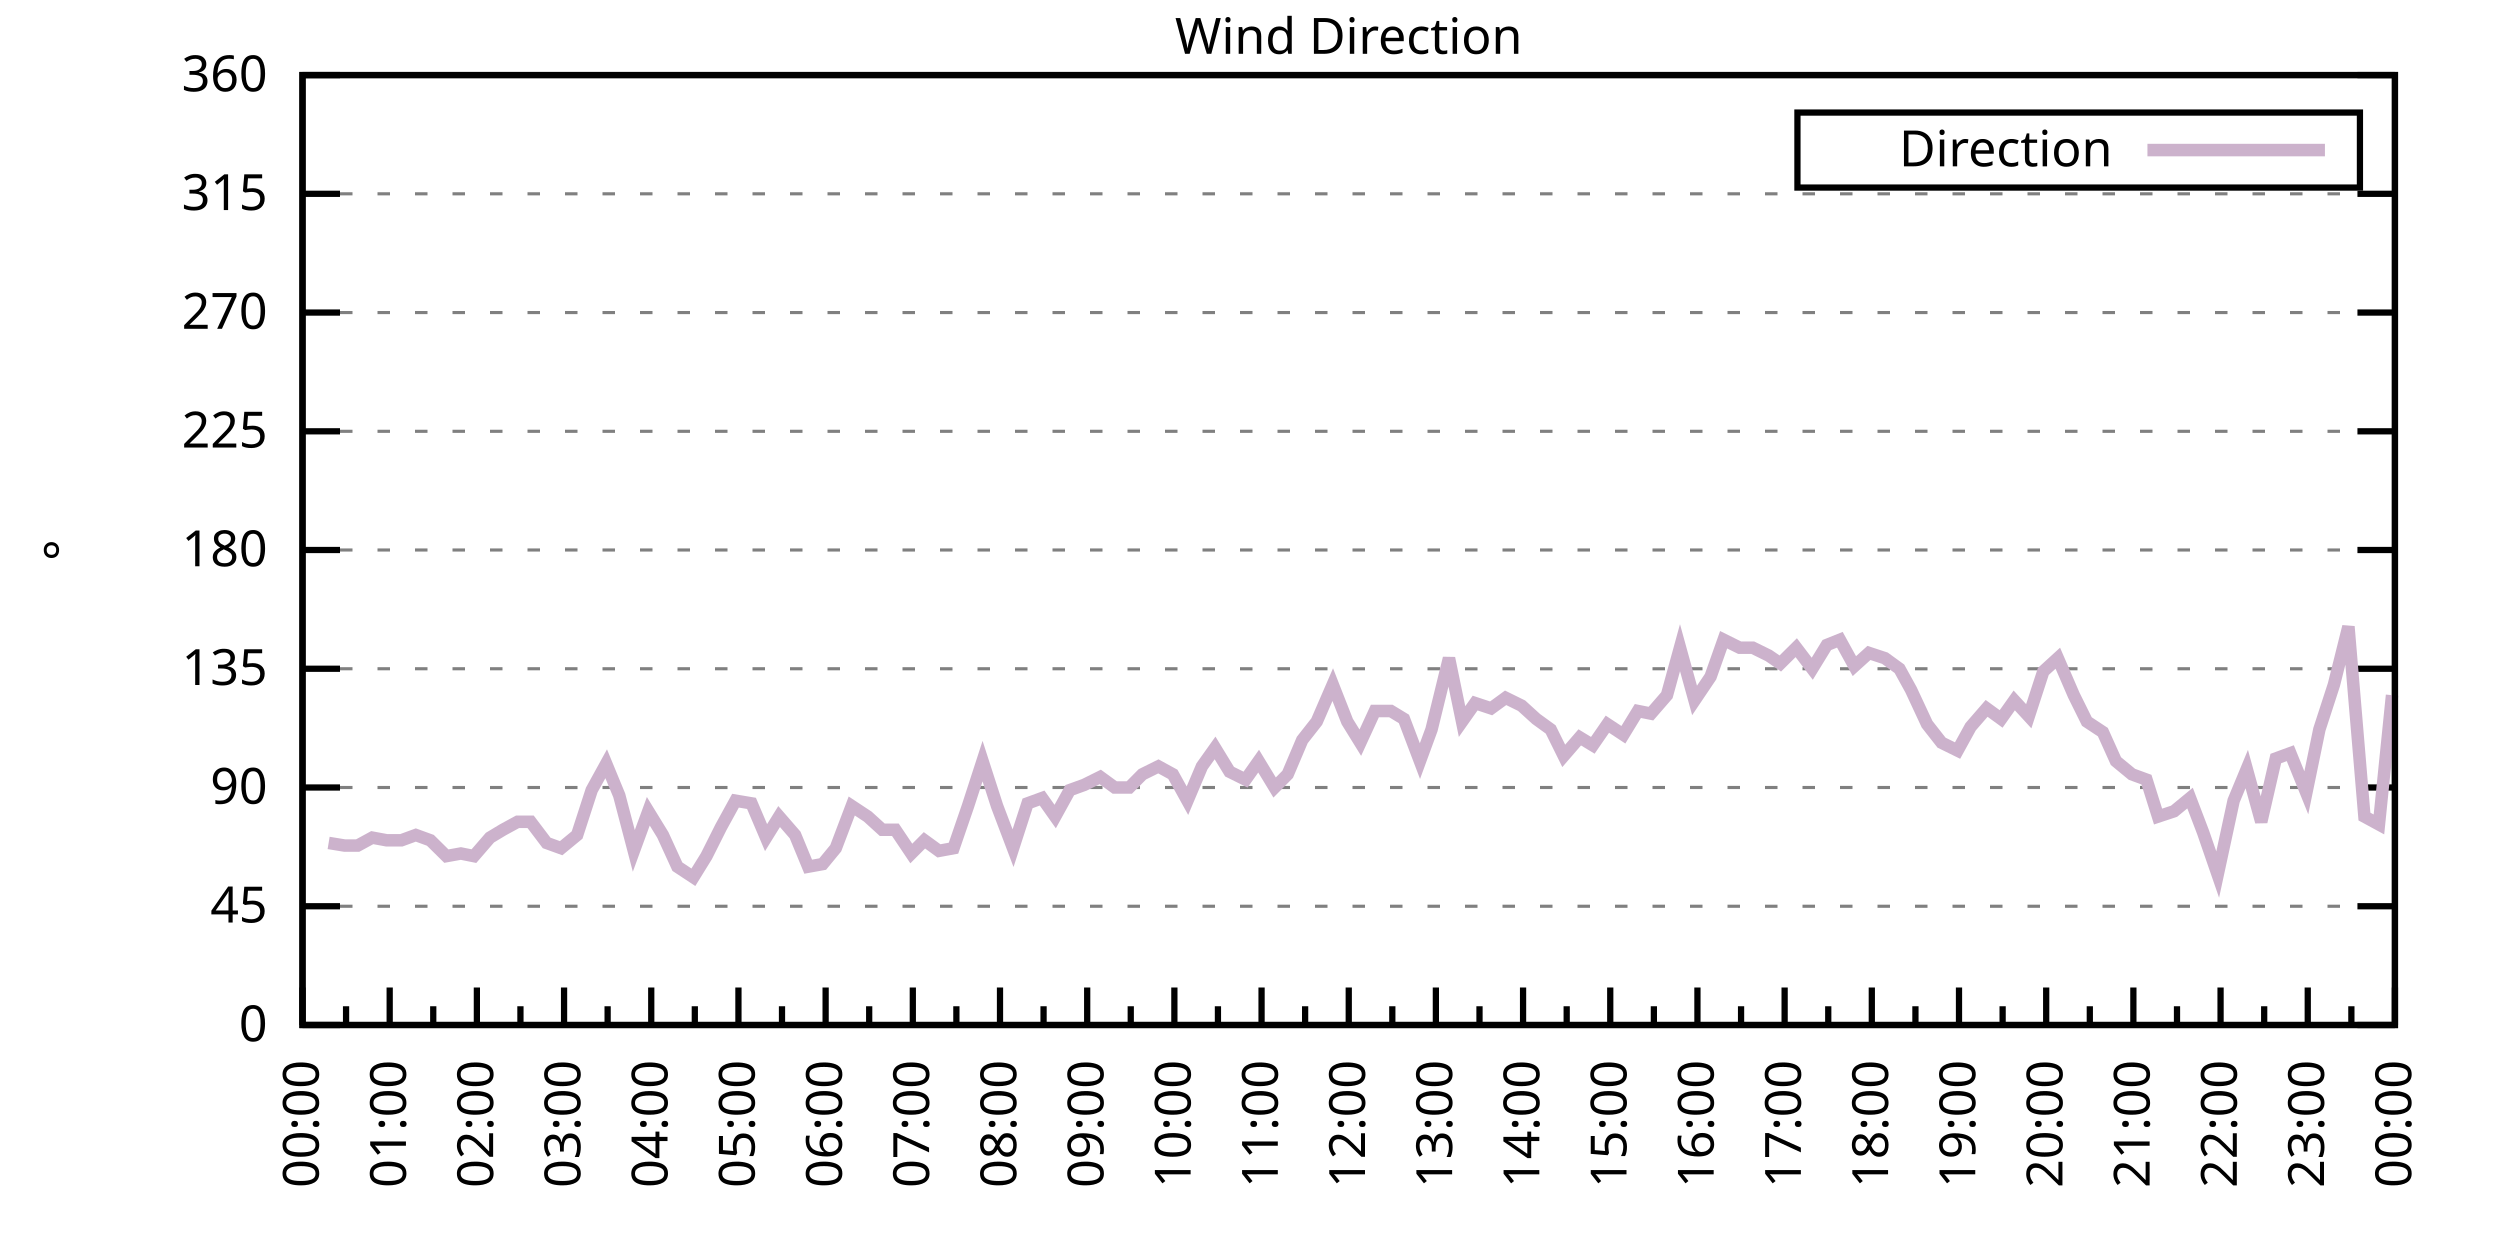
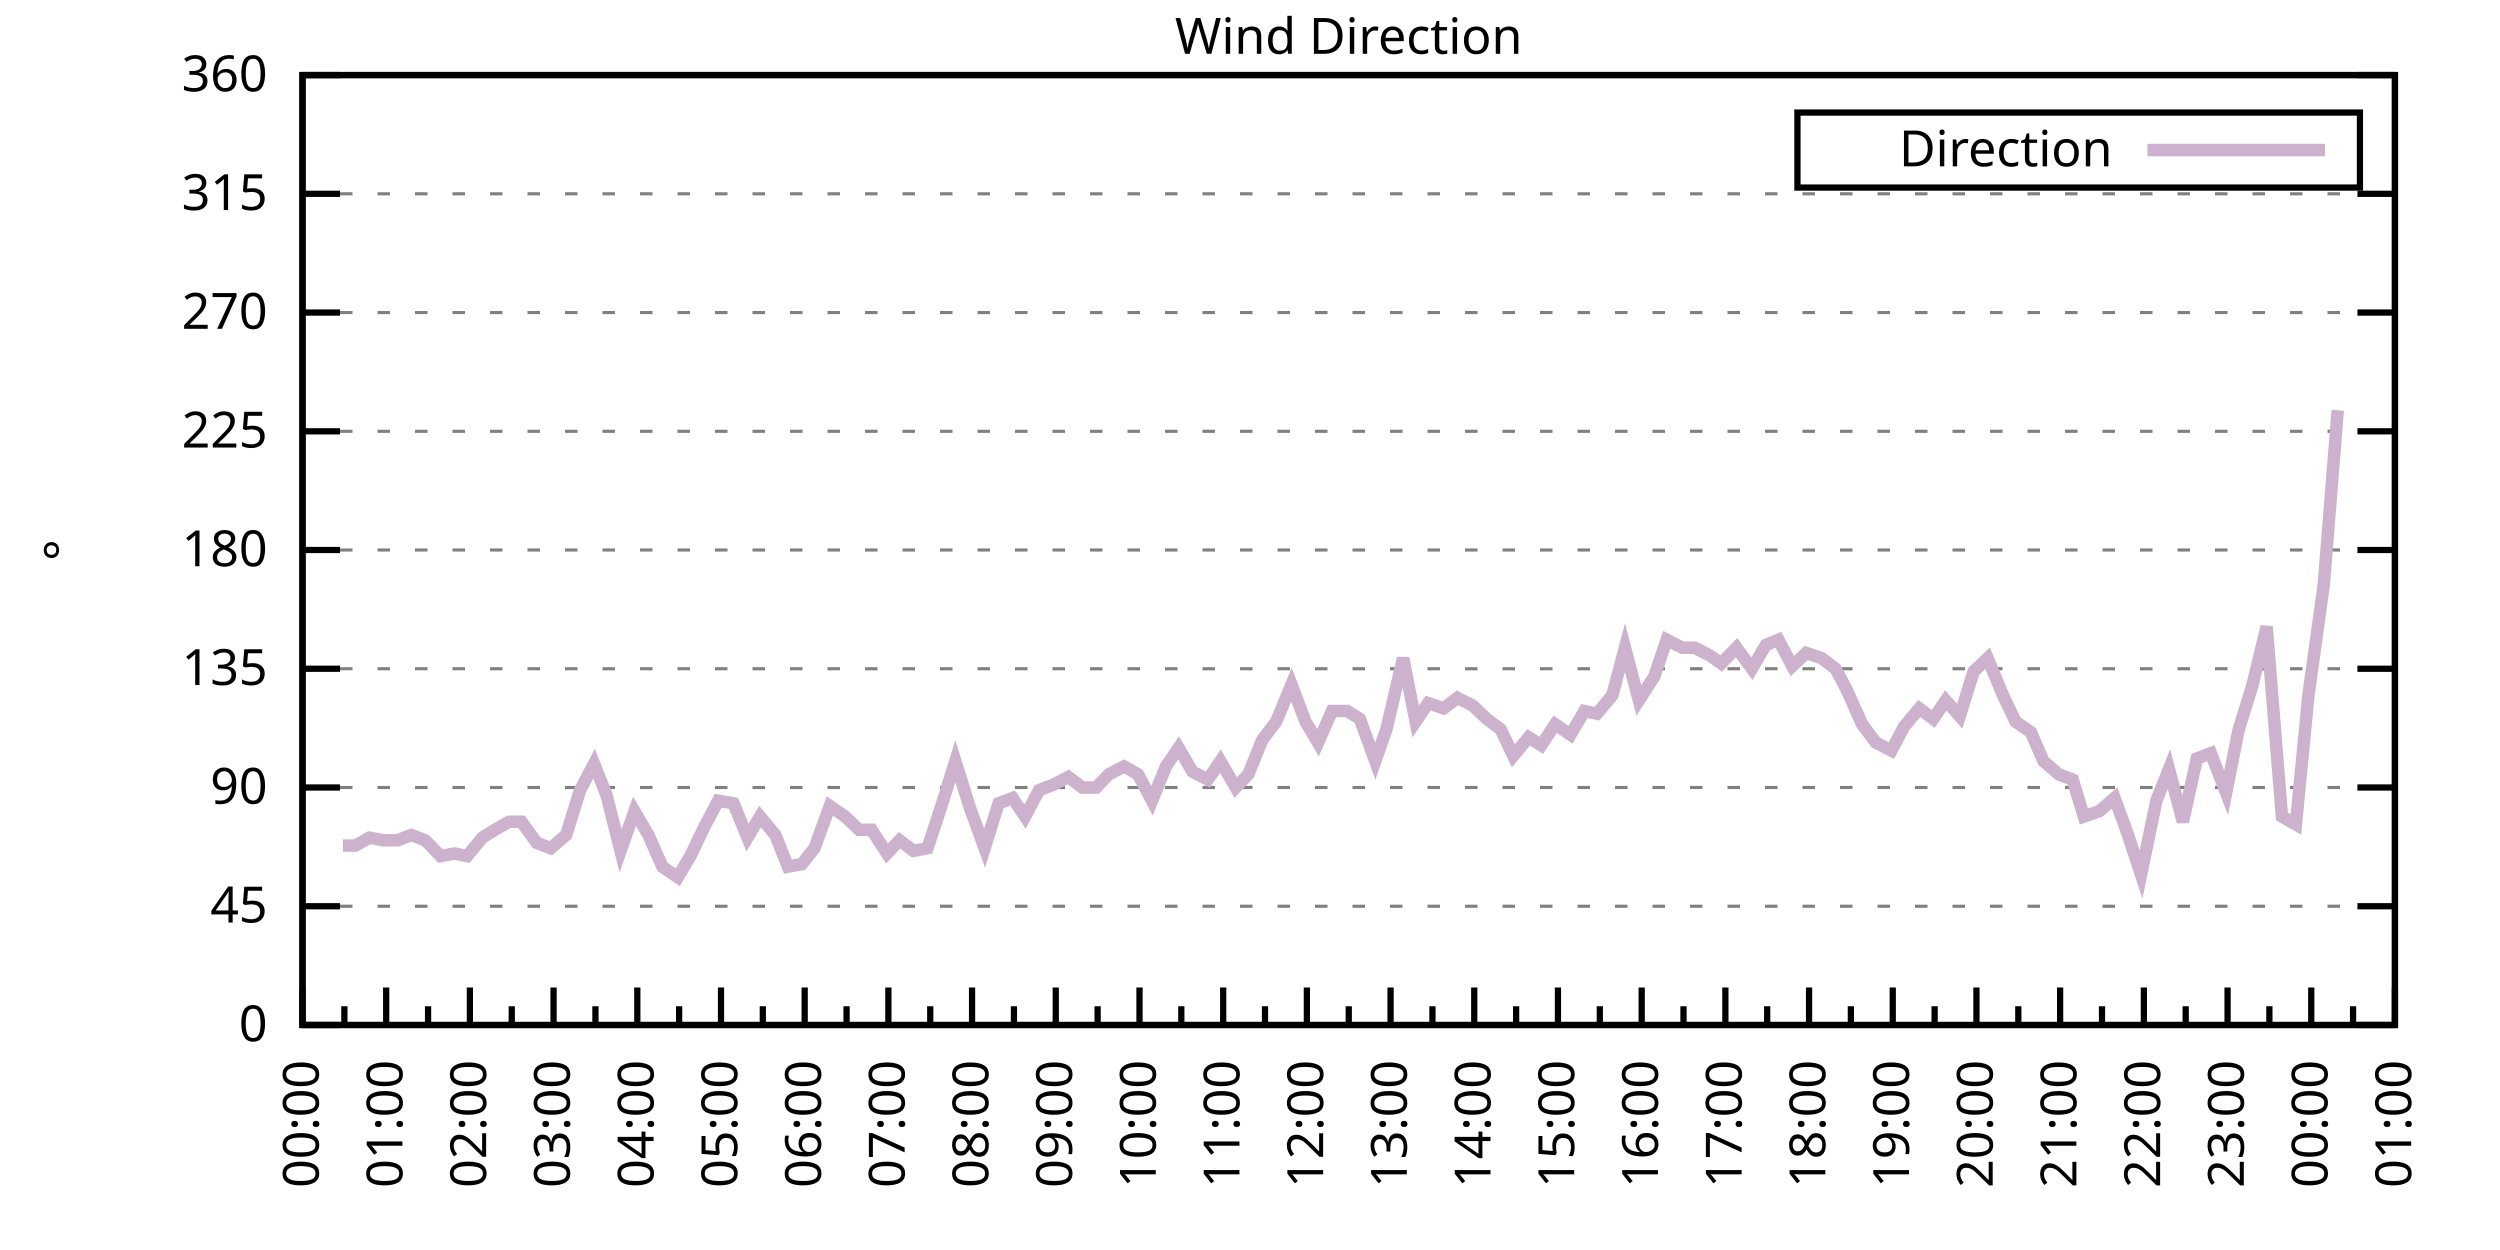
<svg xmlns="http://www.w3.org/2000/svg" xmlns:xlink="http://www.w3.org/1999/xlink" width="400" height="200" viewBox="0 0 400 200">
  <g id="gnuplot_canvas">
    <rect x="0" y="0" width="400" height="200" fill="none" />
    <defs>
      <circle id="gpDot" r="0.5" stroke-width="0.5" stroke="currentColor" />
      <path id="gpPt0" stroke-width="0.333" stroke="currentColor" d="M-1,0 h2 M0,-1 v2" />
      <path id="gpPt1" stroke-width="0.333" stroke="currentColor" d="M-1,-1 L1,1 M1,-1 L-1,1" />
      <path id="gpPt2" stroke-width="0.333" stroke="currentColor" d="M-1,0 L1,0 M0,-1 L0,1 M-1,-1 L1,1 M-1,1 L1,-1" />
      <rect id="gpPt3" stroke-width="0.333" stroke="currentColor" x="-1" y="-1" width="2" height="2" />
      <rect id="gpPt4" stroke-width="0.333" stroke="currentColor" fill="currentColor" x="-1" y="-1" width="2" height="2" />
      <circle id="gpPt5" stroke-width="0.333" stroke="currentColor" cx="0" cy="0" r="1" />
      <use xlink:href="#gpPt5" id="gpPt6" fill="currentColor" stroke="none" />
      <path id="gpPt7" stroke-width="0.333" stroke="currentColor" d="M0,-1.33 L-1.33,0.67 L1.33,0.67 z" />
      <use xlink:href="#gpPt7" id="gpPt8" fill="currentColor" stroke="none" />
      <use xlink:href="#gpPt7" id="gpPt9" stroke="currentColor" transform="rotate(180)" />
      <use xlink:href="#gpPt9" id="gpPt10" fill="currentColor" stroke="none" />
      <use xlink:href="#gpPt3" id="gpPt11" stroke="currentColor" transform="rotate(45)" />
      <use xlink:href="#gpPt11" id="gpPt12" fill="currentColor" stroke="none" />
      <path id="gpPt13" stroke-width="0.333" stroke="currentColor" d="M0,1.330 L1.265,0.411 L0.782,-1.067 L-0.782,-1.076 L-1.265,0.411 z" />
      <use xlink:href="#gpPt13" id="gpPt14" fill="currentColor" stroke="none" />
      <filter id="textbox" filterUnits="objectBoundingBox" x="0" y="0" height="1" width="1">
        <feFlood flood-color="white" flood-opacity="1" result="bgnd" />
        <feComposite in="SourceGraphic" in2="bgnd" operator="atop" />
      </filter>
      <filter id="greybox" filterUnits="objectBoundingBox" x="0" y="0" height="1" width="1">
        <feFlood flood-color="lightgrey" flood-opacity="1" result="grey" />
        <feComposite in="SourceGraphic" in2="grey" operator="atop" />
      </filter>
    </defs>
    <g fill="none" color="white" stroke="currentColor" stroke-width="1.00" stroke-linecap="butt" stroke-linejoin="miter">
</g>
    <g fill="none" color="black" stroke="currentColor" stroke-width="1.00" stroke-linecap="butt" stroke-linejoin="miter">
      <g stroke="none" shape-rendering="crispEdges">
        <polygon fill="rgb(255, 255, 255)" points="48.40,164.00 383.18,164.00 383.18,12.02 48.40,12.02 " />
      </g>
    </g>
    <g fill="none" color="black" stroke="currentColor" stroke-width="1.00" stroke-linecap="butt" stroke-linejoin="miter">
</g>
    <g fill="none" color="black" stroke="black" stroke-width="0.50" stroke-linecap="butt" stroke-linejoin="miter">
</g>
    <g fill="none" color="gray" stroke="currentColor" stroke-width="0.50" stroke-linecap="butt" stroke-linejoin="miter">
      <path stroke="gray" stroke-dasharray="2,4" class="gridline" d="M48.40,164.00 L383.19,164.00  " />
    </g>
    <g fill="none" color="gray" stroke="gray" stroke-width="1.00" stroke-linecap="butt" stroke-linejoin="miter">
</g>
    <g fill="none" color="black" stroke="currentColor" stroke-width="1.00" stroke-linecap="butt" stroke-linejoin="miter">
      <path stroke="black" d="M48.40,164.00 L54.40,164.00 M383.19,164.00 L377.19,164.00  " />
      <g transform="translate(42.80,166.60)" stroke="none" fill="black" font-family="Sans" font-size="8.00" text-anchor="end">
        <text>
          <tspan font-family="Sans"> 0</tspan>
        </text>
      </g>
    </g>
    <g fill="none" color="black" stroke="currentColor" stroke-width="1.00" stroke-linecap="butt" stroke-linejoin="miter">
</g>
    <g fill="none" color="black" stroke="black" stroke-width="0.50" stroke-linecap="butt" stroke-linejoin="miter">
</g>
    <g fill="none" color="gray" stroke="currentColor" stroke-width="0.50" stroke-linecap="butt" stroke-linejoin="miter">
      <path stroke="gray" stroke-dasharray="2,4" class="gridline" d="M48.40,145.00 L383.19,145.00  " />
    </g>
    <g fill="none" color="gray" stroke="gray" stroke-width="1.00" stroke-linecap="butt" stroke-linejoin="miter">
</g>
    <g fill="none" color="black" stroke="currentColor" stroke-width="1.00" stroke-linecap="butt" stroke-linejoin="miter">
      <path stroke="black" d="M48.40,145.00 L54.40,145.00 M383.19,145.00 L377.19,145.00  " />
      <g transform="translate(42.80,147.60)" stroke="none" fill="black" font-family="Sans" font-size="8.00" text-anchor="end">
        <text>
          <tspan font-family="Sans"> 45</tspan>
        </text>
      </g>
    </g>
    <g fill="none" color="black" stroke="currentColor" stroke-width="1.00" stroke-linecap="butt" stroke-linejoin="miter">
</g>
    <g fill="none" color="black" stroke="black" stroke-width="0.50" stroke-linecap="butt" stroke-linejoin="miter">
</g>
    <g fill="none" color="gray" stroke="currentColor" stroke-width="0.50" stroke-linecap="butt" stroke-linejoin="miter">
      <path stroke="gray" stroke-dasharray="2,4" class="gridline" d="M48.40,126.00 L383.19,126.00  " />
    </g>
    <g fill="none" color="gray" stroke="gray" stroke-width="1.00" stroke-linecap="butt" stroke-linejoin="miter">
</g>
    <g fill="none" color="black" stroke="currentColor" stroke-width="1.00" stroke-linecap="butt" stroke-linejoin="miter">
      <path stroke="black" d="M48.40,126.00 L54.40,126.00 M383.19,126.00 L377.19,126.00  " />
      <g transform="translate(42.80,128.60)" stroke="none" fill="black" font-family="Sans" font-size="8.00" text-anchor="end">
        <text>
          <tspan font-family="Sans"> 90</tspan>
        </text>
      </g>
    </g>
    <g fill="none" color="black" stroke="currentColor" stroke-width="1.00" stroke-linecap="butt" stroke-linejoin="miter">
</g>
    <g fill="none" color="black" stroke="black" stroke-width="0.50" stroke-linecap="butt" stroke-linejoin="miter">
</g>
    <g fill="none" color="gray" stroke="currentColor" stroke-width="0.50" stroke-linecap="butt" stroke-linejoin="miter">
      <path stroke="gray" stroke-dasharray="2,4" class="gridline" d="M48.40,107.00 L383.19,107.00  " />
    </g>
    <g fill="none" color="gray" stroke="gray" stroke-width="1.00" stroke-linecap="butt" stroke-linejoin="miter">
</g>
    <g fill="none" color="black" stroke="currentColor" stroke-width="1.00" stroke-linecap="butt" stroke-linejoin="miter">
      <path stroke="black" d="M48.40,107.00 L54.40,107.00 M383.19,107.00 L377.19,107.00  " />
      <g transform="translate(42.80,109.60)" stroke="none" fill="black" font-family="Sans" font-size="8.00" text-anchor="end">
        <text>
          <tspan font-family="Sans"> 135</tspan>
        </text>
      </g>
    </g>
    <g fill="none" color="black" stroke="currentColor" stroke-width="1.00" stroke-linecap="butt" stroke-linejoin="miter">
</g>
    <g fill="none" color="black" stroke="black" stroke-width="0.50" stroke-linecap="butt" stroke-linejoin="miter">
</g>
    <g fill="none" color="gray" stroke="currentColor" stroke-width="0.50" stroke-linecap="butt" stroke-linejoin="miter">
      <path stroke="gray" stroke-dasharray="2,4" class="gridline" d="M48.40,88.00 L383.19,88.00  " />
    </g>
    <g fill="none" color="gray" stroke="gray" stroke-width="1.00" stroke-linecap="butt" stroke-linejoin="miter">
</g>
    <g fill="none" color="black" stroke="currentColor" stroke-width="1.00" stroke-linecap="butt" stroke-linejoin="miter">
      <path stroke="black" d="M48.40,88.00 L54.40,88.00 M383.19,88.00 L377.19,88.00  " />
      <g transform="translate(42.80,90.60)" stroke="none" fill="black" font-family="Sans" font-size="8.00" text-anchor="end">
        <text>
          <tspan font-family="Sans"> 180</tspan>
        </text>
      </g>
    </g>
    <g fill="none" color="black" stroke="currentColor" stroke-width="1.00" stroke-linecap="butt" stroke-linejoin="miter">
</g>
    <g fill="none" color="black" stroke="black" stroke-width="0.50" stroke-linecap="butt" stroke-linejoin="miter">
</g>
    <g fill="none" color="gray" stroke="currentColor" stroke-width="0.50" stroke-linecap="butt" stroke-linejoin="miter">
      <path stroke="gray" stroke-dasharray="2,4" class="gridline" d="M48.40,69.01 L383.19,69.01  " />
    </g>
    <g fill="none" color="gray" stroke="gray" stroke-width="1.00" stroke-linecap="butt" stroke-linejoin="miter">
</g>
    <g fill="none" color="black" stroke="currentColor" stroke-width="1.00" stroke-linecap="butt" stroke-linejoin="miter">
      <path stroke="black" d="M48.40,69.01 L54.40,69.01 M383.19,69.01 L377.19,69.01  " />
      <g transform="translate(42.80,71.61)" stroke="none" fill="black" font-family="Sans" font-size="8.00" text-anchor="end">
        <text>
          <tspan font-family="Sans"> 225</tspan>
        </text>
      </g>
    </g>
    <g fill="none" color="black" stroke="currentColor" stroke-width="1.00" stroke-linecap="butt" stroke-linejoin="miter">
</g>
    <g fill="none" color="black" stroke="black" stroke-width="0.50" stroke-linecap="butt" stroke-linejoin="miter">
</g>
    <g fill="none" color="gray" stroke="currentColor" stroke-width="0.50" stroke-linecap="butt" stroke-linejoin="miter">
      <path stroke="gray" stroke-dasharray="2,4" class="gridline" d="M48.40,50.01 L383.19,50.01  " />
    </g>
    <g fill="none" color="gray" stroke="gray" stroke-width="1.00" stroke-linecap="butt" stroke-linejoin="miter">
</g>
    <g fill="none" color="black" stroke="currentColor" stroke-width="1.00" stroke-linecap="butt" stroke-linejoin="miter">
      <path stroke="black" d="M48.40,50.01 L54.40,50.01 M383.19,50.01 L377.19,50.01  " />
      <g transform="translate(42.80,52.61)" stroke="none" fill="black" font-family="Sans" font-size="8.00" text-anchor="end">
        <text>
          <tspan font-family="Sans"> 270</tspan>
        </text>
      </g>
    </g>
    <g fill="none" color="black" stroke="currentColor" stroke-width="1.00" stroke-linecap="butt" stroke-linejoin="miter">
</g>
    <g fill="none" color="black" stroke="black" stroke-width="0.50" stroke-linecap="butt" stroke-linejoin="miter">
</g>
    <g fill="none" color="gray" stroke="currentColor" stroke-width="0.50" stroke-linecap="butt" stroke-linejoin="miter">
      <path stroke="gray" stroke-dasharray="2,4" class="gridline" d="M48.40,31.01 L383.19,31.01  " />
    </g>
    <g fill="none" color="gray" stroke="gray" stroke-width="1.00" stroke-linecap="butt" stroke-linejoin="miter">
</g>
    <g fill="none" color="black" stroke="currentColor" stroke-width="1.00" stroke-linecap="butt" stroke-linejoin="miter">
      <path stroke="black" d="M48.40,31.01 L54.40,31.01 M383.19,31.01 L377.19,31.01  " />
      <g transform="translate(42.80,33.61)" stroke="none" fill="black" font-family="Sans" font-size="8.00" text-anchor="end">
        <text>
          <tspan font-family="Sans"> 315</tspan>
        </text>
      </g>
    </g>
    <g fill="none" color="black" stroke="currentColor" stroke-width="1.00" stroke-linecap="butt" stroke-linejoin="miter">
</g>
    <g fill="none" color="black" stroke="black" stroke-width="0.50" stroke-linecap="butt" stroke-linejoin="miter">
</g>
    <g fill="none" color="gray" stroke="currentColor" stroke-width="0.50" stroke-linecap="butt" stroke-linejoin="miter">
      <path stroke="gray" stroke-dasharray="2,4" class="gridline" d="M48.40,12.01 L383.19,12.01  " />
    </g>
    <g fill="none" color="gray" stroke="gray" stroke-width="1.00" stroke-linecap="butt" stroke-linejoin="miter">
</g>
    <g fill="none" color="black" stroke="currentColor" stroke-width="1.00" stroke-linecap="butt" stroke-linejoin="miter">
      <path stroke="black" d="M48.40,12.01 L54.40,12.01 M383.19,12.01 L377.19,12.01  " />
      <g transform="translate(42.80,14.61)" stroke="none" fill="black" font-family="Sans" font-size="8.00" text-anchor="end">
        <text>
          <tspan font-family="Sans"> 360</tspan>
        </text>
      </g>
    </g>
    <g fill="none" color="black" stroke="currentColor" stroke-width="1.00" stroke-linecap="butt" stroke-linejoin="miter">
      <path stroke="black" d="M48.40,164.00 L48.40,158.00  " />
      <g transform="translate(51.00,169.60) rotate(270)" stroke="none" fill="black" font-family="Sans" font-size="8.00" text-anchor="end">
        <text>
          <tspan font-family="Sans">00:00</tspan>
        </text>
      </g>
    </g>
    <g fill="none" color="black" stroke="currentColor" stroke-width="1.00" stroke-linecap="butt" stroke-linejoin="miter">
-       <path stroke="black" d="M55.37,164.00 L55.37,161.00 M62.35,164.00 L62.35,158.00  " />
-       <g transform="translate(64.95,169.60) rotate(270)" stroke="none" fill="black" font-family="Sans" font-size="8.00" text-anchor="end">
+       <path stroke="black" d="M55.10,164.00 L55.10,161.00 M61.79,164.00 L61.79,158.00  " />
+       <g transform="translate(64.39,169.60) rotate(270)" stroke="none" fill="black" font-family="Sans" font-size="8.00" text-anchor="end">
        <text>
          <tspan font-family="Sans">01:00</tspan>
        </text>
      </g>
    </g>
    <g fill="none" color="black" stroke="currentColor" stroke-width="1.00" stroke-linecap="butt" stroke-linejoin="miter">
-       <path stroke="black" d="M69.32,164.00 L69.32,161.00 M76.30,164.00 L76.30,158.00  " />
-       <g transform="translate(78.90,169.60) rotate(270)" stroke="none" fill="black" font-family="Sans" font-size="8.00" text-anchor="end">
+       <path stroke="black" d="M68.49,164.00 L68.49,161.00 M75.18,164.00 L75.18,158.00  " />
+       <g transform="translate(77.78,169.60) rotate(270)" stroke="none" fill="black" font-family="Sans" font-size="8.00" text-anchor="end">
        <text>
          <tspan font-family="Sans">02:00</tspan>
        </text>
      </g>
    </g>
    <g fill="none" color="black" stroke="currentColor" stroke-width="1.00" stroke-linecap="butt" stroke-linejoin="miter">
-       <path stroke="black" d="M83.27,164.00 L83.27,161.00 M90.25,164.00 L90.25,158.00  " />
-       <g transform="translate(92.85,169.60) rotate(270)" stroke="none" fill="black" font-family="Sans" font-size="8.00" text-anchor="end">
+       <path stroke="black" d="M81.88,164.00 L81.88,161.00 M88.57,164.00 L88.57,158.00  " />
+       <g transform="translate(91.17,169.60) rotate(270)" stroke="none" fill="black" font-family="Sans" font-size="8.00" text-anchor="end">
        <text>
          <tspan font-family="Sans">03:00</tspan>
        </text>
      </g>
    </g>
    <g fill="none" color="black" stroke="currentColor" stroke-width="1.00" stroke-linecap="butt" stroke-linejoin="miter">
-       <path stroke="black" d="M97.22,164.00 L97.22,161.00 M104.20,164.00 L104.20,158.00  " />
-       <g transform="translate(106.80,169.60) rotate(270)" stroke="none" fill="black" font-family="Sans" font-size="8.00" text-anchor="end">
+       <path stroke="black" d="M95.27,164.00 L95.27,161.00 M101.97,164.00 L101.97,158.00  " />
+       <g transform="translate(104.57,169.60) rotate(270)" stroke="none" fill="black" font-family="Sans" font-size="8.00" text-anchor="end">
        <text>
          <tspan font-family="Sans">04:00</tspan>
        </text>
      </g>
    </g>
    <g fill="none" color="black" stroke="currentColor" stroke-width="1.00" stroke-linecap="butt" stroke-linejoin="miter">
-       <path stroke="black" d="M111.17,164.00 L111.17,161.00 M118.15,164.00 L118.15,158.00  " />
-       <g transform="translate(120.75,169.60) rotate(270)" stroke="none" fill="black" font-family="Sans" font-size="8.00" text-anchor="end">
+       <path stroke="black" d="M108.66,164.00 L108.66,161.00 M115.36,164.00 L115.36,158.00  " />
+       <g transform="translate(117.96,169.60) rotate(270)" stroke="none" fill="black" font-family="Sans" font-size="8.00" text-anchor="end">
        <text>
          <tspan font-family="Sans">05:00</tspan>
        </text>
      </g>
    </g>
    <g fill="none" color="black" stroke="currentColor" stroke-width="1.00" stroke-linecap="butt" stroke-linejoin="miter">
-       <path stroke="black" d="M125.12,164.00 L125.12,161.00 M132.10,164.00 L132.10,158.00  " />
-       <g transform="translate(134.70,169.60) rotate(270)" stroke="none" fill="black" font-family="Sans" font-size="8.00" text-anchor="end">
+       <path stroke="black" d="M122.05,164.00 L122.05,161.00 M128.75,164.00 L128.75,158.00  " />
+       <g transform="translate(131.35,169.60) rotate(270)" stroke="none" fill="black" font-family="Sans" font-size="8.00" text-anchor="end">
        <text>
          <tspan font-family="Sans">06:00</tspan>
        </text>
      </g>
    </g>
    <g fill="none" color="black" stroke="currentColor" stroke-width="1.00" stroke-linecap="butt" stroke-linejoin="miter">
-       <path stroke="black" d="M139.07,164.00 L139.07,161.00 M146.05,164.00 L146.05,158.00  " />
-       <g transform="translate(148.65,169.60) rotate(270)" stroke="none" fill="black" font-family="Sans" font-size="8.00" text-anchor="end">
+       <path stroke="black" d="M135.45,164.00 L135.45,161.00 M142.14,164.00 L142.14,158.00  " />
+       <g transform="translate(144.74,169.60) rotate(270)" stroke="none" fill="black" font-family="Sans" font-size="8.00" text-anchor="end">
        <text>
          <tspan font-family="Sans">07:00</tspan>
        </text>
      </g>
    </g>
    <g fill="none" color="black" stroke="currentColor" stroke-width="1.00" stroke-linecap="butt" stroke-linejoin="miter">
-       <path stroke="black" d="M153.02,164.00 L153.02,161.00 M160.00,164.00 L160.00,158.00  " />
-       <g transform="translate(162.60,169.60) rotate(270)" stroke="none" fill="black" font-family="Sans" font-size="8.00" text-anchor="end">
+       <path stroke="black" d="M148.84,164.00 L148.84,161.00 M155.53,164.00 L155.53,158.00  " />
+       <g transform="translate(158.13,169.60) rotate(270)" stroke="none" fill="black" font-family="Sans" font-size="8.00" text-anchor="end">
        <text>
          <tspan font-family="Sans">08:00</tspan>
        </text>
      </g>
    </g>
    <g fill="none" color="black" stroke="currentColor" stroke-width="1.00" stroke-linecap="butt" stroke-linejoin="miter">
-       <path stroke="black" d="M166.97,164.00 L166.97,161.00 M173.95,164.00 L173.95,158.00  " />
-       <g transform="translate(176.55,169.60) rotate(270)" stroke="none" fill="black" font-family="Sans" font-size="8.00" text-anchor="end">
+       <path stroke="black" d="M162.23,164.00 L162.23,161.00 M168.92,164.00 L168.92,158.00  " />
+       <g transform="translate(171.52,169.60) rotate(270)" stroke="none" fill="black" font-family="Sans" font-size="8.00" text-anchor="end">
        <text>
          <tspan font-family="Sans">09:00</tspan>
        </text>
      </g>
    </g>
    <g fill="none" color="black" stroke="currentColor" stroke-width="1.00" stroke-linecap="butt" stroke-linejoin="miter">
-       <path stroke="black" d="M180.92,164.00 L180.92,161.00 M187.90,164.00 L187.90,158.00  " />
-       <g transform="translate(190.50,169.60) rotate(270)" stroke="none" fill="black" font-family="Sans" font-size="8.00" text-anchor="end">
+       <path stroke="black" d="M175.62,164.00 L175.62,161.00 M182.32,164.00 L182.32,158.00  " />
+       <g transform="translate(184.92,169.60) rotate(270)" stroke="none" fill="black" font-family="Sans" font-size="8.00" text-anchor="end">
        <text>
          <tspan font-family="Sans">10:00</tspan>
        </text>
      </g>
    </g>
    <g fill="none" color="black" stroke="currentColor" stroke-width="1.00" stroke-linecap="butt" stroke-linejoin="miter">
-       <path stroke="black" d="M194.87,164.00 L194.87,161.00 M201.85,164.00 L201.85,158.00  " />
-       <g transform="translate(204.45,169.60) rotate(270)" stroke="none" fill="black" font-family="Sans" font-size="8.00" text-anchor="end">
+       <path stroke="black" d="M189.01,164.00 L189.01,161.00 M195.71,164.00 L195.71,158.00  " />
+       <g transform="translate(198.31,169.60) rotate(270)" stroke="none" fill="black" font-family="Sans" font-size="8.00" text-anchor="end">
        <text>
          <tspan font-family="Sans">11:00</tspan>
        </text>
      </g>
    </g>
    <g fill="none" color="black" stroke="currentColor" stroke-width="1.00" stroke-linecap="butt" stroke-linejoin="miter">
-       <path stroke="black" d="M208.82,164.00 L208.82,161.00 M215.80,164.00 L215.80,158.00  " />
-       <g transform="translate(218.40,169.60) rotate(270)" stroke="none" fill="black" font-family="Sans" font-size="8.00" text-anchor="end">
+       <path stroke="black" d="M202.40,164.00 L202.40,161.00 M209.10,164.00 L209.10,158.00  " />
+       <g transform="translate(211.70,169.60) rotate(270)" stroke="none" fill="black" font-family="Sans" font-size="8.00" text-anchor="end">
        <text>
          <tspan font-family="Sans">12:00</tspan>
        </text>
      </g>
    </g>
    <g fill="none" color="black" stroke="currentColor" stroke-width="1.00" stroke-linecap="butt" stroke-linejoin="miter">
-       <path stroke="black" d="M222.77,164.00 L222.77,161.00 M229.74,164.00 L229.74,158.00  " />
-       <g transform="translate(232.34,169.60) rotate(270)" stroke="none" fill="black" font-family="Sans" font-size="8.00" text-anchor="end">
+       <path stroke="black" d="M215.80,164.00 L215.80,161.00 M222.49,164.00 L222.49,158.00  " />
+       <g transform="translate(225.09,169.60) rotate(270)" stroke="none" fill="black" font-family="Sans" font-size="8.00" text-anchor="end">
        <text>
          <tspan font-family="Sans">13:00</tspan>
        </text>
      </g>
    </g>
    <g fill="none" color="black" stroke="currentColor" stroke-width="1.00" stroke-linecap="butt" stroke-linejoin="miter">
-       <path stroke="black" d="M236.72,164.00 L236.72,161.00 M243.69,164.00 L243.69,158.00  " />
-       <g transform="translate(246.29,169.60) rotate(270)" stroke="none" fill="black" font-family="Sans" font-size="8.00" text-anchor="end">
+       <path stroke="black" d="M229.19,164.00 L229.19,161.00 M235.88,164.00 L235.88,158.00  " />
+       <g transform="translate(238.48,169.60) rotate(270)" stroke="none" fill="black" font-family="Sans" font-size="8.00" text-anchor="end">
        <text>
          <tspan font-family="Sans">14:00</tspan>
        </text>
      </g>
    </g>
    <g fill="none" color="black" stroke="currentColor" stroke-width="1.00" stroke-linecap="butt" stroke-linejoin="miter">
-       <path stroke="black" d="M250.67,164.00 L250.67,161.00 M257.64,164.00 L257.64,158.00  " />
-       <g transform="translate(260.24,169.60) rotate(270)" stroke="none" fill="black" font-family="Sans" font-size="8.00" text-anchor="end">
+       <path stroke="black" d="M242.58,164.00 L242.58,161.00 M249.27,164.00 L249.27,158.00  " />
+       <g transform="translate(251.87,169.60) rotate(270)" stroke="none" fill="black" font-family="Sans" font-size="8.00" text-anchor="end">
        <text>
          <tspan font-family="Sans">15:00</tspan>
        </text>
      </g>
    </g>
    <g fill="none" color="black" stroke="currentColor" stroke-width="1.00" stroke-linecap="butt" stroke-linejoin="miter">
-       <path stroke="black" d="M264.62,164.00 L264.62,161.00 M271.59,164.00 L271.59,158.00  " />
-       <g transform="translate(274.19,169.60) rotate(270)" stroke="none" fill="black" font-family="Sans" font-size="8.00" text-anchor="end">
+       <path stroke="black" d="M255.97,164.00 L255.97,161.00 M262.67,164.00 L262.67,158.00  " />
+       <g transform="translate(265.27,169.60) rotate(270)" stroke="none" fill="black" font-family="Sans" font-size="8.00" text-anchor="end">
        <text>
          <tspan font-family="Sans">16:00</tspan>
        </text>
      </g>
    </g>
    <g fill="none" color="black" stroke="currentColor" stroke-width="1.00" stroke-linecap="butt" stroke-linejoin="miter">
-       <path stroke="black" d="M278.57,164.00 L278.57,161.00 M285.54,164.00 L285.54,158.00  " />
-       <g transform="translate(288.14,169.60) rotate(270)" stroke="none" fill="black" font-family="Sans" font-size="8.00" text-anchor="end">
+       <path stroke="black" d="M269.36,164.00 L269.36,161.00 M276.06,164.00 L276.06,158.00  " />
+       <g transform="translate(278.66,169.60) rotate(270)" stroke="none" fill="black" font-family="Sans" font-size="8.00" text-anchor="end">
        <text>
          <tspan font-family="Sans">17:00</tspan>
        </text>
      </g>
    </g>
    <g fill="none" color="black" stroke="currentColor" stroke-width="1.00" stroke-linecap="butt" stroke-linejoin="miter">
-       <path stroke="black" d="M292.52,164.00 L292.52,161.00 M299.49,164.00 L299.49,158.00  " />
-       <g transform="translate(302.09,169.60) rotate(270)" stroke="none" fill="black" font-family="Sans" font-size="8.00" text-anchor="end">
+       <path stroke="black" d="M282.75,164.00 L282.75,161.00 M289.45,164.00 L289.45,158.00  " />
+       <g transform="translate(292.05,169.60) rotate(270)" stroke="none" fill="black" font-family="Sans" font-size="8.00" text-anchor="end">
        <text>
          <tspan font-family="Sans">18:00</tspan>
        </text>
      </g>
    </g>
    <g fill="none" color="black" stroke="currentColor" stroke-width="1.00" stroke-linecap="butt" stroke-linejoin="miter">
-       <path stroke="black" d="M306.47,164.00 L306.47,161.00 M313.44,164.00 L313.44,158.00  " />
-       <g transform="translate(316.04,169.60) rotate(270)" stroke="none" fill="black" font-family="Sans" font-size="8.00" text-anchor="end">
+       <path stroke="black" d="M296.14,164.00 L296.14,161.00 M302.84,164.00 L302.84,158.00  " />
+       <g transform="translate(305.44,169.60) rotate(270)" stroke="none" fill="black" font-family="Sans" font-size="8.00" text-anchor="end">
        <text>
          <tspan font-family="Sans">19:00</tspan>
        </text>
      </g>
    </g>
    <g fill="none" color="black" stroke="currentColor" stroke-width="1.00" stroke-linecap="butt" stroke-linejoin="miter">
-       <path stroke="black" d="M320.42,164.00 L320.42,161.00 M327.39,164.00 L327.39,158.00  " />
-       <g transform="translate(329.99,169.60) rotate(270)" stroke="none" fill="black" font-family="Sans" font-size="8.00" text-anchor="end">
+       <path stroke="black" d="M309.54,164.00 L309.54,161.00 M316.23,164.00 L316.23,158.00  " />
+       <g transform="translate(318.83,169.60) rotate(270)" stroke="none" fill="black" font-family="Sans" font-size="8.00" text-anchor="end">
        <text>
          <tspan font-family="Sans">20:00</tspan>
        </text>
      </g>
    </g>
    <g fill="none" color="black" stroke="currentColor" stroke-width="1.00" stroke-linecap="butt" stroke-linejoin="miter">
-       <path stroke="black" d="M334.37,164.00 L334.37,161.00 M341.34,164.00 L341.34,158.00  " />
-       <g transform="translate(343.94,169.60) rotate(270)" stroke="none" fill="black" font-family="Sans" font-size="8.00" text-anchor="end">
+       <path stroke="black" d="M322.93,164.00 L322.93,161.00 M329.62,164.00 L329.62,158.00  " />
+       <g transform="translate(332.22,169.60) rotate(270)" stroke="none" fill="black" font-family="Sans" font-size="8.00" text-anchor="end">
        <text>
          <tspan font-family="Sans">21:00</tspan>
        </text>
      </g>
    </g>
    <g fill="none" color="black" stroke="currentColor" stroke-width="1.00" stroke-linecap="butt" stroke-linejoin="miter">
-       <path stroke="black" d="M348.32,164.00 L348.32,161.00 M355.29,164.00 L355.29,158.00  " />
-       <g transform="translate(357.89,169.60) rotate(270)" stroke="none" fill="black" font-family="Sans" font-size="8.00" text-anchor="end">
+       <path stroke="black" d="M336.32,164.00 L336.32,161.00 M343.02,164.00 L343.02,158.00  " />
+       <g transform="translate(345.62,169.60) rotate(270)" stroke="none" fill="black" font-family="Sans" font-size="8.00" text-anchor="end">
        <text>
          <tspan font-family="Sans">22:00</tspan>
        </text>
      </g>
    </g>
    <g fill="none" color="black" stroke="currentColor" stroke-width="1.00" stroke-linecap="butt" stroke-linejoin="miter">
-       <path stroke="black" d="M362.27,164.00 L362.27,161.00 M369.24,164.00 L369.24,158.00  " />
-       <g transform="translate(371.84,169.60) rotate(270)" stroke="none" fill="black" font-family="Sans" font-size="8.00" text-anchor="end">
+       <path stroke="black" d="M349.71,164.00 L349.71,161.00 M356.41,164.00 L356.41,158.00  " />
+       <g transform="translate(359.01,169.60) rotate(270)" stroke="none" fill="black" font-family="Sans" font-size="8.00" text-anchor="end">
        <text>
          <tspan font-family="Sans">23:00</tspan>
        </text>
      </g>
    </g>
    <g fill="none" color="black" stroke="currentColor" stroke-width="1.00" stroke-linecap="butt" stroke-linejoin="miter">
-       <path stroke="black" d="M376.22,164.00 L376.22,161.00 M383.19,164.00 L383.19,158.00  " />
+       <path stroke="black" d="M363.10,164.00 L363.10,161.00 M369.80,164.00 L369.80,158.00  " />
+       <g transform="translate(372.40,169.60) rotate(270)" stroke="none" fill="black" font-family="Sans" font-size="8.00" text-anchor="end">
+         <text>
+           <tspan font-family="Sans">00:00</tspan>
+         </text>
+       </g>
+     </g>
+     <g fill="none" color="black" stroke="currentColor" stroke-width="1.00" stroke-linecap="butt" stroke-linejoin="miter">
+       <path stroke="black" d="M376.49,164.00 L376.49,161.00 M383.19,164.00 L383.19,158.00  " />
      <g transform="translate(385.79,169.60) rotate(270)" stroke="none" fill="black" font-family="Sans" font-size="8.00" text-anchor="end">
        <text>
-           <tspan font-family="Sans">00:00</tspan>
+           <tspan font-family="Sans">01:00</tspan>
        </text>
      </g>
    </g>
    <g fill="none" color="black" stroke="currentColor" stroke-width="1.00" stroke-linecap="butt" stroke-linejoin="miter">
</g>
    <g fill="none" color="black" stroke="currentColor" stroke-width="1.00" stroke-linecap="butt" stroke-linejoin="miter">
      <path stroke="black" d="M48.40,12.01 L48.40,164.00 L383.19,164.00 L383.19,12.01 L48.40,12.01 Z  " />
    </g>
    <g fill="none" color="black" stroke="currentColor" stroke-width="1.00" stroke-linecap="butt" stroke-linejoin="miter">
      <g transform="translate(12.80,88.01) rotate(270)" stroke="none" fill="black" font-family="Sans" font-size="8.00" text-anchor="middle">
        <text>
          <tspan font-family="Sans">°</tspan>
        </text>
      </g>
    </g>
    <g fill="none" color="black" stroke="currentColor" stroke-width="1.00" stroke-linecap="butt" stroke-linejoin="miter">
</g>
    <g fill="none" color="black" stroke="currentColor" stroke-width="1.00" stroke-linecap="butt" stroke-linejoin="miter">
      <path stroke="black" d="M287.59,30.01 L287.59,18.01 L377.59,18.01 L377.59,30.01 L287.59,30.01 Z  " />
    </g>
    <g id="Wind_direction_plot_1">
      <g fill="none" color="white" stroke="black" stroke-width="2.00" stroke-linecap="butt" stroke-linejoin="miter">
</g>
      <g fill="none" color="black" stroke="currentColor" stroke-width="2.00" stroke-linecap="butt" stroke-linejoin="miter">
        <g transform="translate(337.99,26.61)" stroke="none" fill="black" font-family="Sans" font-size="8.00" text-anchor="end">
          <text>
            <tspan font-family="Sans">Direction</tspan>
          </text>
        </g>
      </g>
      <g fill="none" color="black" stroke="currentColor" stroke-width="2.00" stroke-linecap="butt" stroke-linejoin="miter">
-         <path stroke="rgb(204, 178, 204)" d="M343.59,24.01 L371.99,24.01 M52.58,134.87 L55.14,135.29 L57.23,135.29 L59.56,134.02 L61.88,134.45 L64.21,134.45   L66.53,133.60 L68.86,134.45 L71.42,136.98 L73.74,136.56 L75.83,136.98 L78.39,134.02 L80.48,132.76 L82.81,131.49   L84.90,131.49 L87.46,134.87 L89.78,135.71 L92.34,133.60 L94.67,126.42 L96.99,122.20 L99.08,127.27 L101.41,136.14   L103.73,129.80 L106.06,133.60 L108.38,138.67 L110.94,140.36 L113.03,136.98 L115.36,132.34 L117.68,128.11 L120.24,128.54   L122.57,134.02 L124.66,130.65 L127.22,133.60 L129.31,138.67 L131.63,138.25 L133.72,135.71 L136.28,128.96 L138.84,130.65   L141.16,132.76 L143.26,132.76 L145.81,136.56 L147.91,134.45 L150.23,136.14 L152.56,135.71 L154.88,128.96 L157.21,121.78   L159.53,128.96 L162.09,135.71 L164.41,128.54 L166.74,127.69 L168.83,130.65 L171.16,126.42 L173.48,125.58 L176.04,124.31   L178.36,126.00 L180.69,126.00 L182.78,123.89 L185.34,122.62 L187.66,123.89 L189.99,128.11 L192.31,122.62 L194.41,119.67   L196.73,123.47 L199.29,124.74 L201.38,121.78 L203.94,126.00 L206.03,123.89 L208.36,118.40 L210.68,115.45 L213.24,109.54   L215.56,115.45 L217.65,118.83 L219.98,113.76 L222.54,113.76 L224.63,115.03 L227.19,121.78 L229.05,116.71 L231.84,105.31   L233.93,115.45 L236.02,112.49 L238.58,113.34 L240.90,111.65 L243.46,112.91 L245.79,115.03 L248.11,116.71 L250.20,120.94   L252.76,117.98 L254.85,119.25 L257.18,115.87 L259.74,117.56 L262.06,113.76 L264.15,114.18 L266.71,111.23 L268.80,103.63   L271.13,112.07 L273.69,108.27 L275.78,102.36 L278.34,103.63 L280.43,103.63 L282.99,104.89 L284.85,106.16 L287.40,103.63   L289.96,107.00 L292.29,103.20 L294.38,102.36 L296.70,106.58 L299.03,104.47 L301.58,105.31 L303.91,107.00 L305.77,110.38   L308.33,115.87 L310.65,118.83 L313.21,120.09 L315.30,116.29 L317.86,113.34 L320.18,115.03 L322.28,112.07 L324.60,114.60   L326.93,107.43 L329.25,105.31 L331.81,111.23 L333.90,115.45 L336.46,117.14 L338.55,121.78 L341.11,123.89 L343.43,124.74   L345.29,130.65 L347.85,129.80 L350.41,127.69 L352.50,133.18 L354.83,139.93 L357.38,128.11 L359.48,123.05 L361.80,131.49   L364.13,121.36 L366.45,120.51 L369.01,126.85 L371.10,116.71 L373.43,109.54 L375.75,100.25 L378.31,130.65 L380.63,131.91   L382.73,111.23  " />
+         <path stroke="rgb(204, 178, 204)" d="M343.59,24.01 L371.99,24.01 M54.87,135.29 L56.88,135.29 L59.11,134.02 L61.35,134.45 L63.58,134.45 L65.81,133.60   L68.04,134.45 L70.50,136.98 L72.73,136.56 L74.74,136.98 L77.19,134.02 L79.20,132.76 L81.43,131.49 L83.44,131.49   L85.90,134.87 L88.13,135.71 L90.58,133.60 L92.82,126.42 L95.05,122.20 L97.06,127.27 L99.29,136.14 L101.52,129.80   L103.75,133.60 L105.98,138.67 L108.44,140.36 L110.45,136.98 L112.68,132.34 L114.91,128.11 L117.37,128.54 L119.60,134.02   L121.61,130.65 L124.06,133.60 L126.07,138.67 L128.30,138.25 L130.31,135.71 L132.77,128.96 L135.22,130.65 L137.45,132.76   L139.46,132.76 L141.92,136.56 L143.93,134.45 L146.16,136.14 L148.39,135.71 L150.62,128.96 L152.85,121.78 L155.09,128.96   L157.54,135.71 L159.77,128.54 L162.01,127.69 L164.01,130.65 L166.25,126.42 L168.48,125.58 L170.93,124.31 L173.17,126.00   L175.40,126.00 L177.41,123.89 L179.86,122.62 L182.09,123.89 L184.32,128.11 L186.56,122.62 L188.57,119.67 L190.80,123.47   L193.25,124.74 L195.26,121.78 L197.72,126.00 L199.73,123.89 L201.96,118.40 L204.19,115.45 L206.64,109.54 L208.88,115.45   L210.88,118.83 L213.12,113.76 L215.57,113.76 L217.58,115.03 L220.04,121.78 L221.82,116.71 L224.50,105.31 L226.51,115.45   L228.52,112.49 L230.97,113.34 L233.20,111.65 L235.66,112.91 L237.89,115.03 L240.12,116.71 L242.13,120.94 L244.59,117.98   L246.60,119.25 L248.83,115.87 L251.28,117.56 L253.51,113.76 L255.52,114.18 L257.98,111.23 L259.99,103.63 L262.22,112.07   L264.67,108.27 L266.68,102.36 L269.14,103.63 L271.15,103.63 L273.60,104.89 L275.39,106.16 L277.84,103.63 L280.30,107.00   L282.53,103.20 L284.54,102.36 L286.77,106.58 L289.00,104.47 L291.46,105.31 L293.69,107.00 L295.48,110.38 L297.93,115.87   L300.16,118.83 L302.62,120.09 L304.63,116.29 L307.08,113.34 L309.31,115.03 L311.32,112.07 L313.55,114.60 L315.79,107.43   L318.02,105.31 L320.47,111.23 L322.48,115.45 L324.94,117.14 L326.95,121.78 L329.40,123.89 L331.63,124.74 L333.42,130.65   L335.87,129.80 L338.33,127.69 L340.34,133.18 L342.57,139.93 L345.02,128.11 L347.03,123.05 L349.26,131.49 L351.50,121.36   L353.73,120.51 L356.18,126.85 L358.19,116.71 L360.42,109.54 L362.66,100.25 L365.11,130.65 L367.34,131.91 L369.35,111.23   L371.81,93.49 L374.04,65.63  " />
      </g>
    </g>
    <g fill="none" color="black" stroke="currentColor" stroke-width="2.00" stroke-linecap="butt" stroke-linejoin="miter">
</g>
    <g fill="none" color="black" stroke="black" stroke-width="1.00" stroke-linecap="butt" stroke-linejoin="miter">
</g>
    <g fill="none" color="black" stroke="currentColor" stroke-width="1.00" stroke-linecap="butt" stroke-linejoin="miter">
      <path stroke="black" d="M48.40,12.01 L48.40,164.00 L383.19,164.00 L383.19,12.01 L48.40,12.01 Z  " />
    </g>
    <g fill="none" color="black" stroke="currentColor" stroke-width="1.00" stroke-linecap="butt" stroke-linejoin="miter">
      <g transform="translate(215.79,8.61)" stroke="none" fill="black" font-family="Sans" font-size="8.00" text-anchor="middle">
        <text>
          <tspan font-family="Sans">Wind Direction</tspan>
        </text>
      </g>
    </g>
    <g fill="none" color="black" stroke="currentColor" stroke-width="1.00" stroke-linecap="butt" stroke-linejoin="miter">
</g>
  </g>
</svg>
